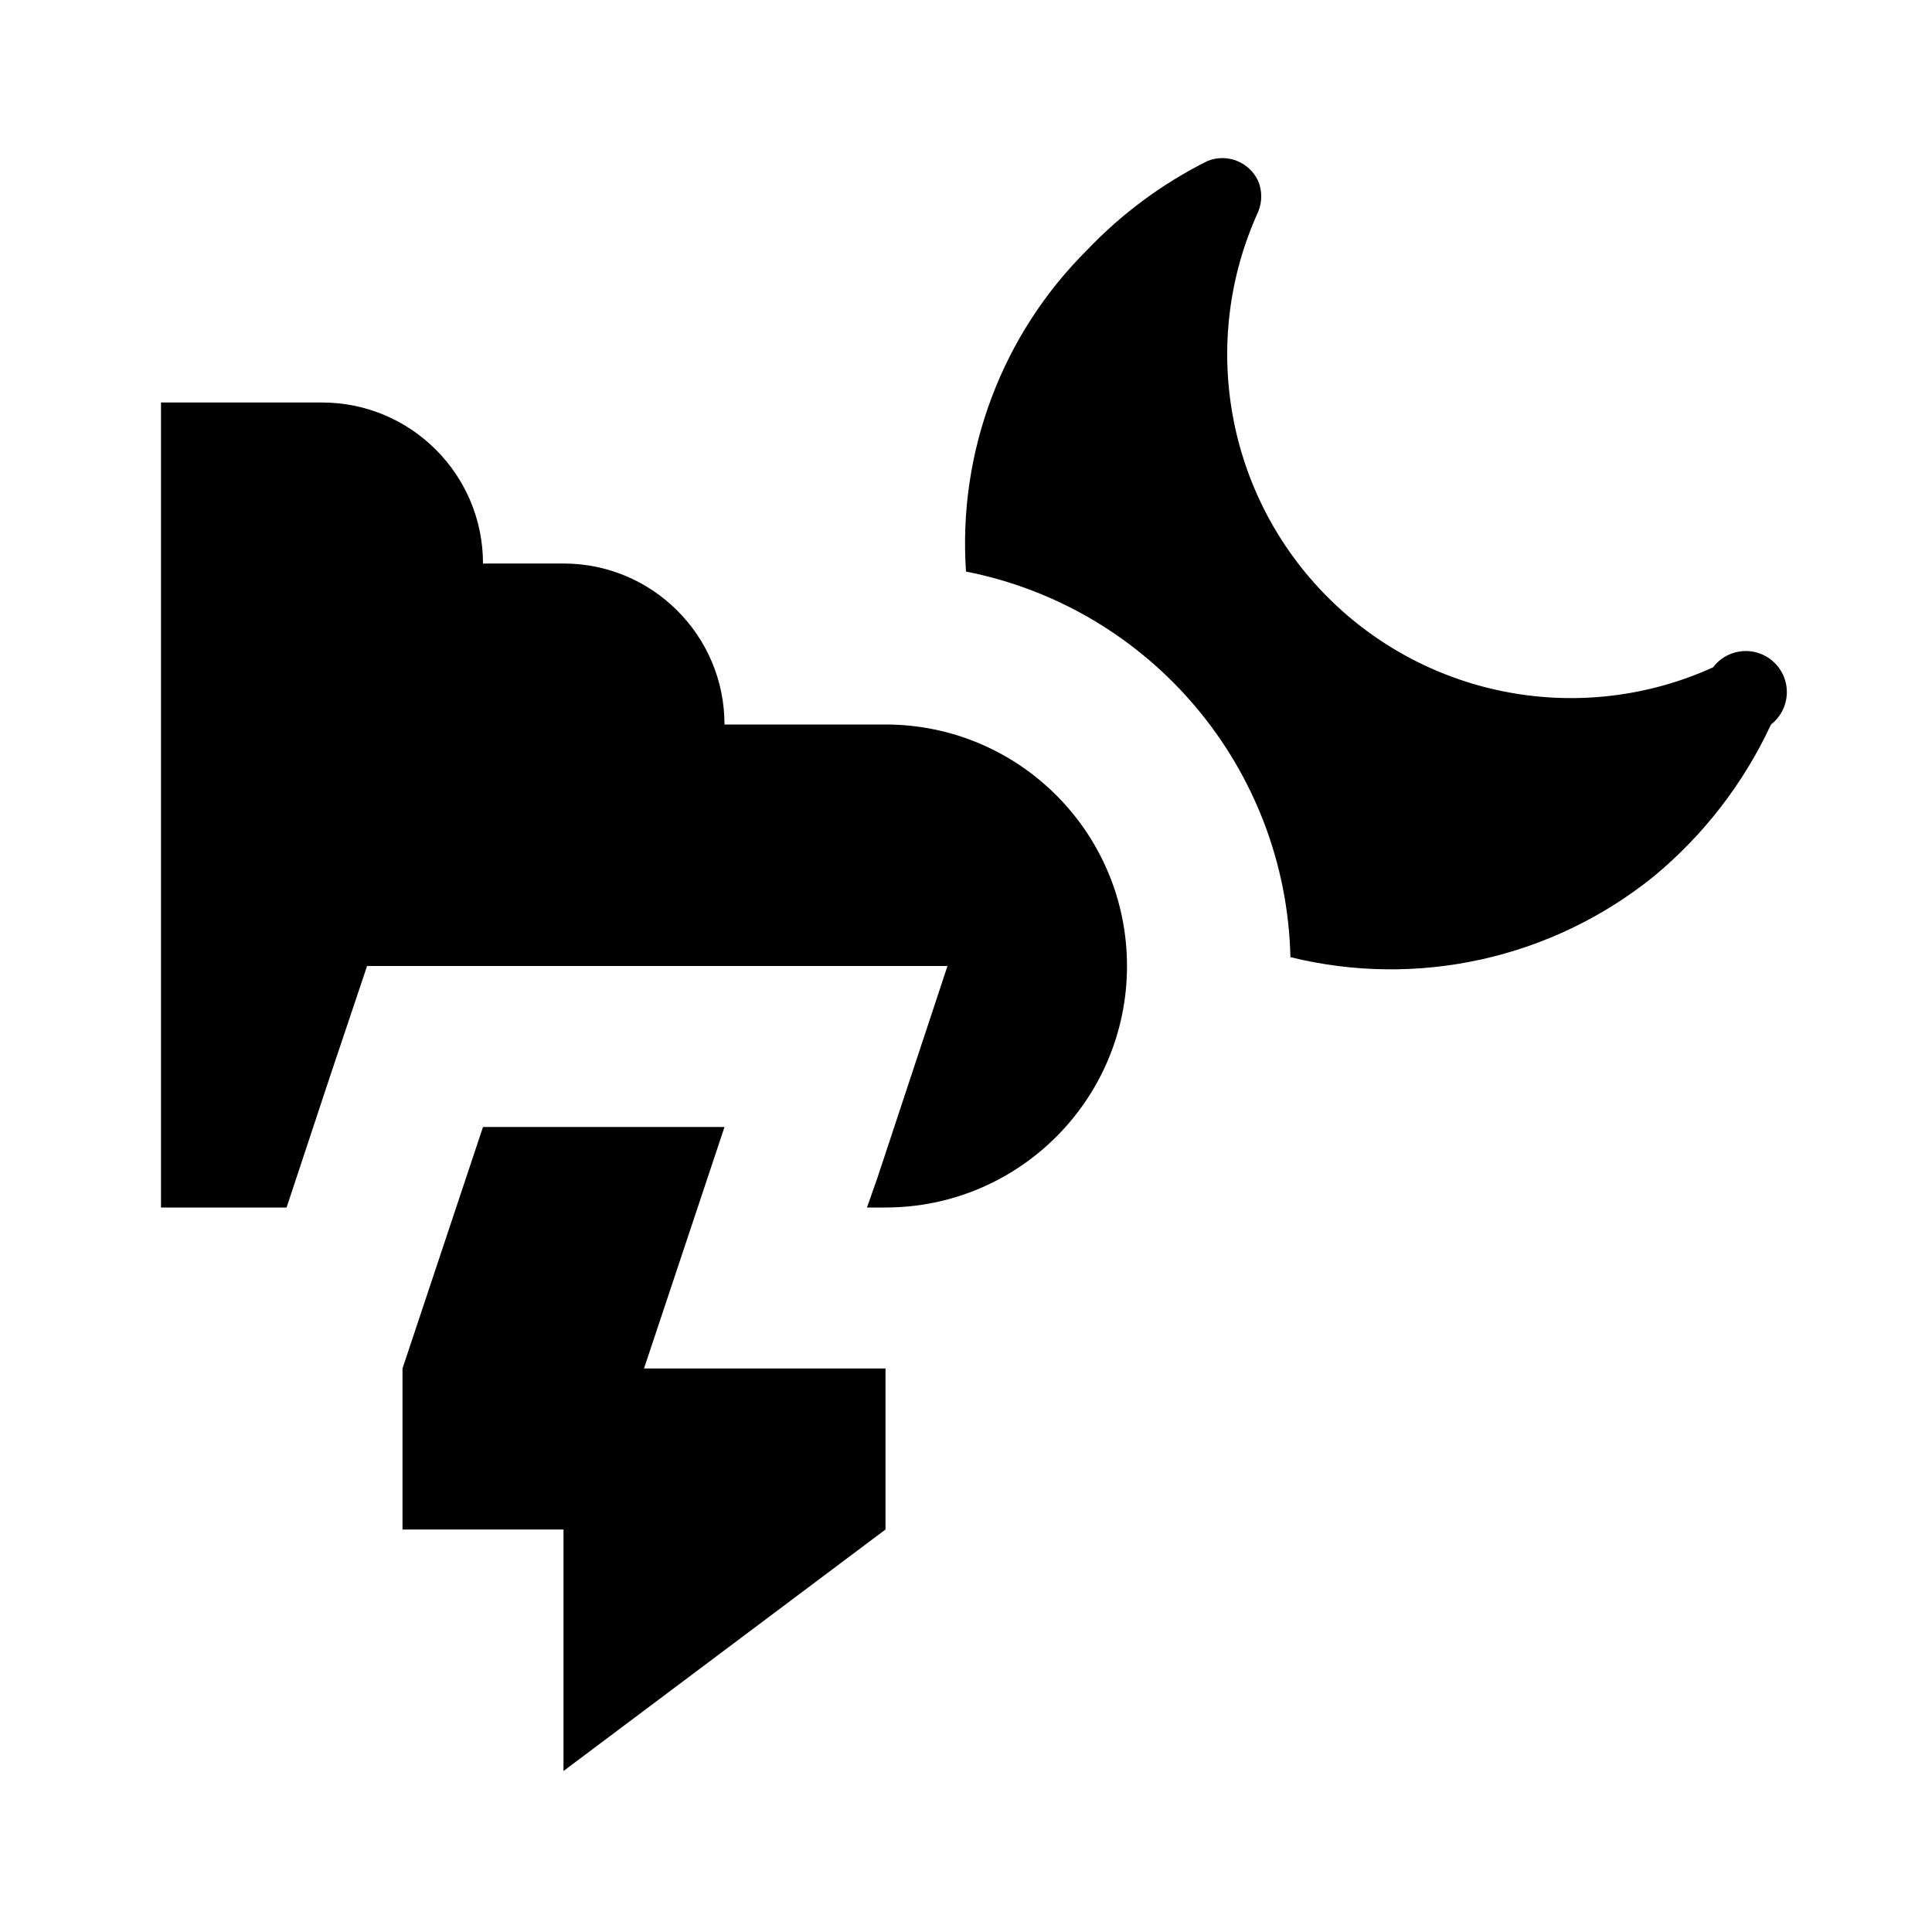
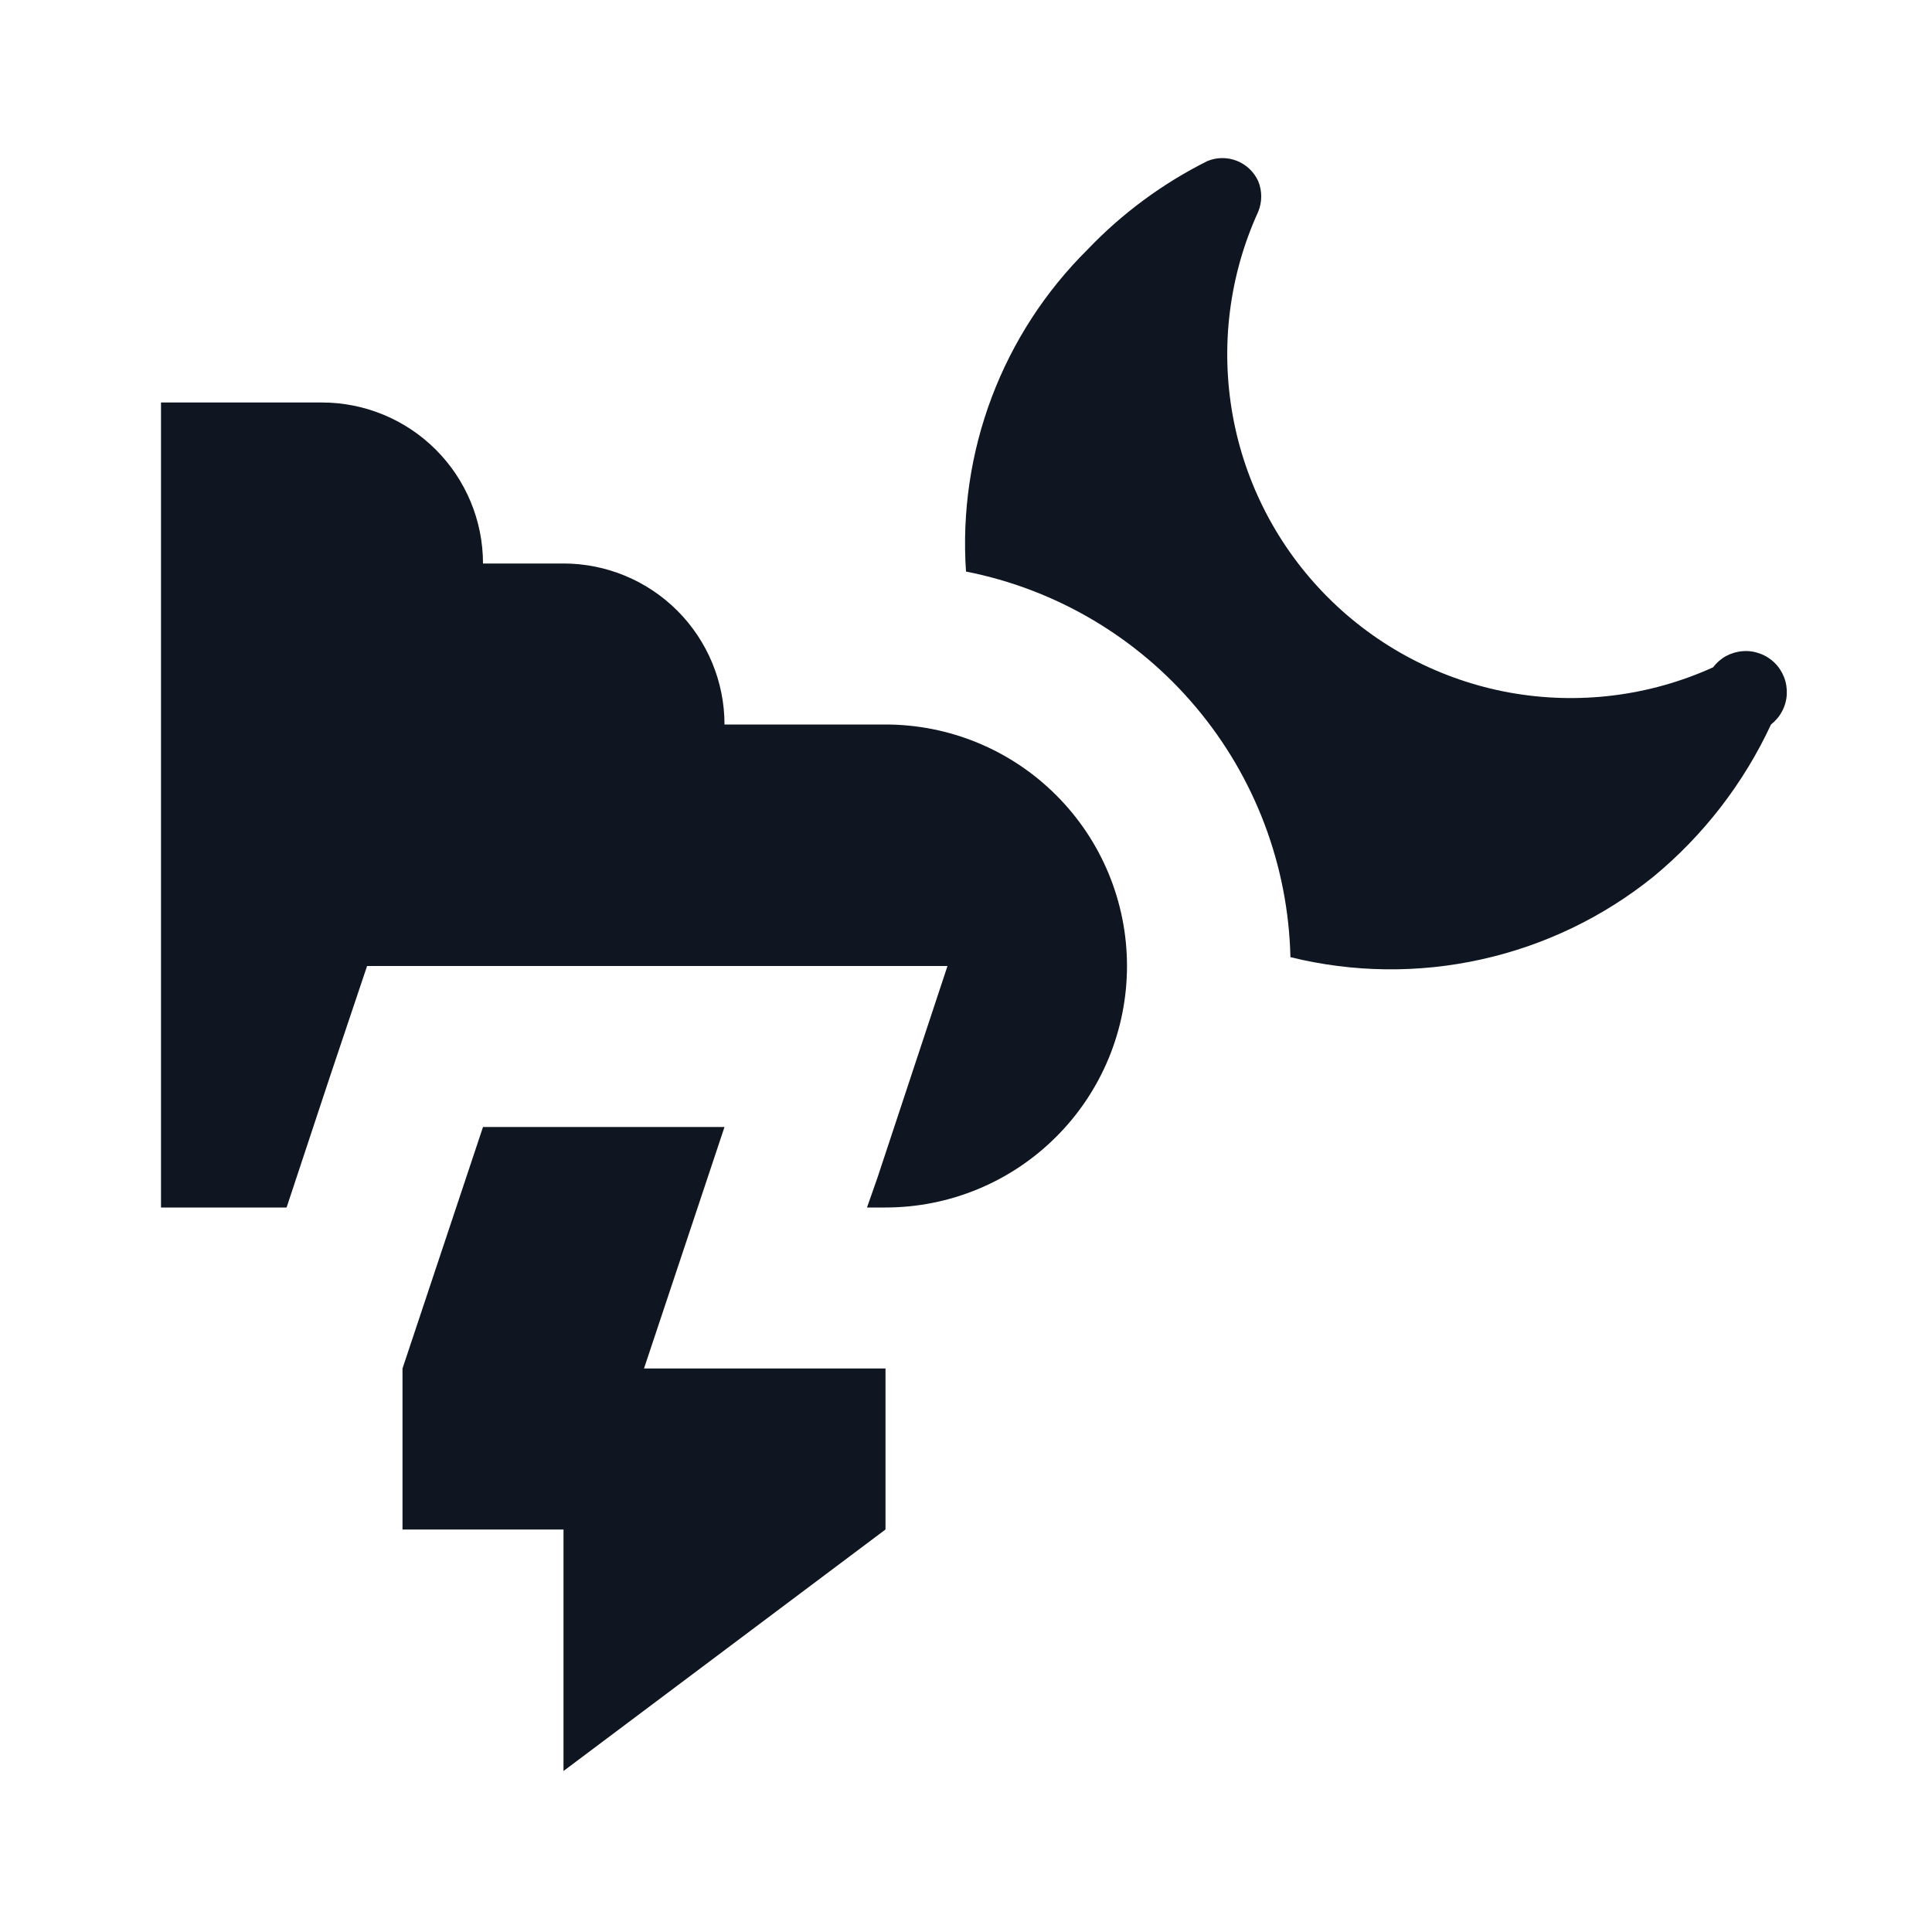
- <svg xmlns="http://www.w3.org/2000/svg" width="24" height="24" viewBox="0 0 24 24">
-   <rect width="24" height="24" style="fill:none" />
-   <path d="M14,12a3,3,0,0,1-3,3h-.23l.13-.37L11.77,12H4.56L4.1,13.37,3.56,15H2V5H4A2,2,0,0,1,6,7H7A2,2,0,0,1,9,9h2A3,3,0,0,1,14,12ZM7,19v3l4-3V17H8l1-3H6L5,17v2ZM22,9a5.41,5.41,0,0,1-1.46,1.89,5.2,5.2,0,0,1-4.51,1A5,5,0,0,0,12,7.1a5.14,5.14,0,0,1,1.51-4A5.38,5.38,0,0,1,15,2a.49.49,0,0,1,.63.25.5.5,0,0,1,0,.38,4.27,4.27,0,0,0,5.65,5.66A.51.51,0,1,1,22,9Z" />
+ <svg xmlns="http://www.w3.org/2000/svg" width="24" height="24" viewBox="0 0 24 24" fill="none">
+   <path d="M14 12C14 12.796 13.684 13.559 13.121 14.121C12.559 14.684 11.796 15 11 15H10.77L10.9 14.63L11.77 12H4.56L4.1 13.37L3.56 15H2V5H4C4.53 5 5.039 5.211 5.414 5.586C5.789 5.961 6 6.47 6 7H7C7.53 7 8.039 7.211 8.414 7.586C8.789 7.961 9 8.47 9 9H11C11.796 9 12.559 9.316 13.121 9.879C13.684 10.441 14 11.204 14 12ZM7 19V22L11 19V17H8L9 14H6L5 17V19H7ZM22 9C21.66 9.731 21.161 10.377 20.54 10.89C19.916 11.393 19.184 11.745 18.402 11.918C17.62 12.092 16.808 12.082 16.03 11.89C16.004 10.752 15.59 9.657 14.857 8.786C14.125 7.915 13.117 7.32 12 7.1C11.95 6.364 12.059 5.626 12.319 4.936C12.58 4.245 12.986 3.619 13.51 3.1C13.939 2.65 14.444 2.278 15 2C15.117 1.952 15.248 1.952 15.365 1.998C15.483 2.045 15.577 2.135 15.63 2.25C15.68 2.372 15.68 2.508 15.63 2.63C15.269 3.421 15.159 4.303 15.313 5.159C15.467 6.015 15.879 6.803 16.493 7.418C17.107 8.034 17.895 8.447 18.75 8.603C19.606 8.758 20.488 8.649 21.28 8.29C21.324 8.232 21.379 8.184 21.443 8.149C21.507 8.115 21.578 8.094 21.65 8.089C21.722 8.083 21.795 8.094 21.863 8.119C21.931 8.144 21.993 8.183 22.045 8.234C22.097 8.285 22.137 8.347 22.163 8.414C22.189 8.482 22.2 8.555 22.196 8.627C22.192 8.7 22.172 8.771 22.138 8.835C22.105 8.899 22.057 8.955 22 9Z" fill="#0F1621" />
</svg>
